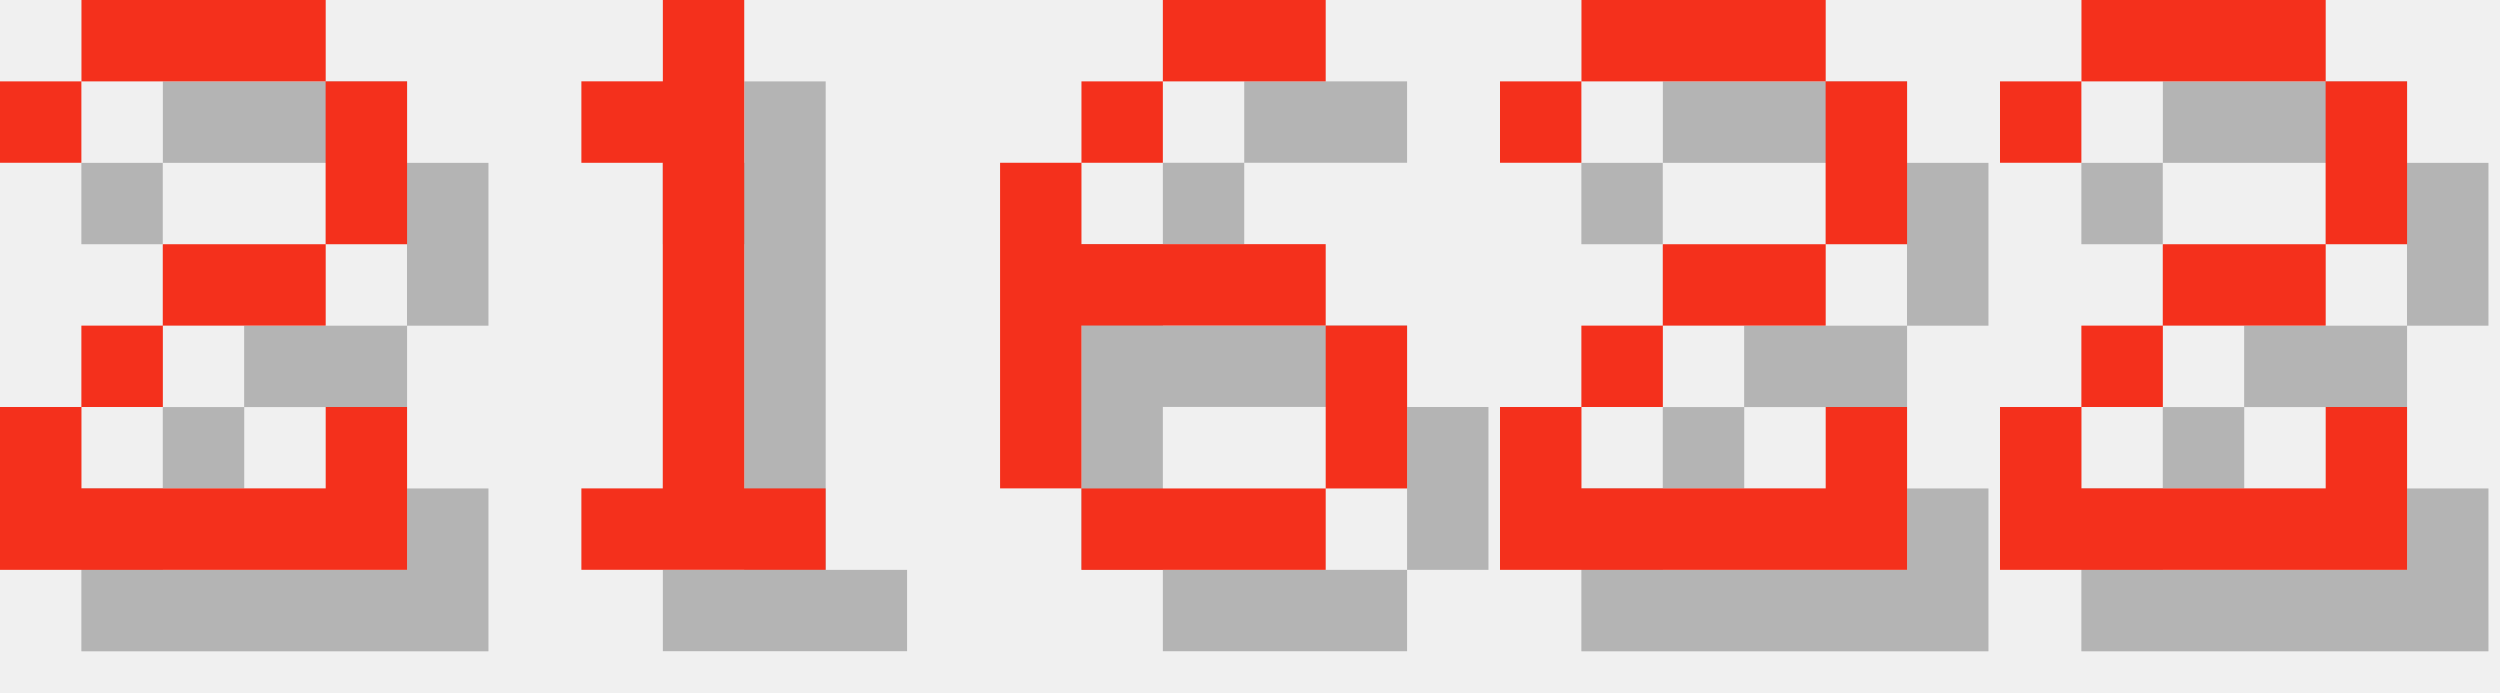
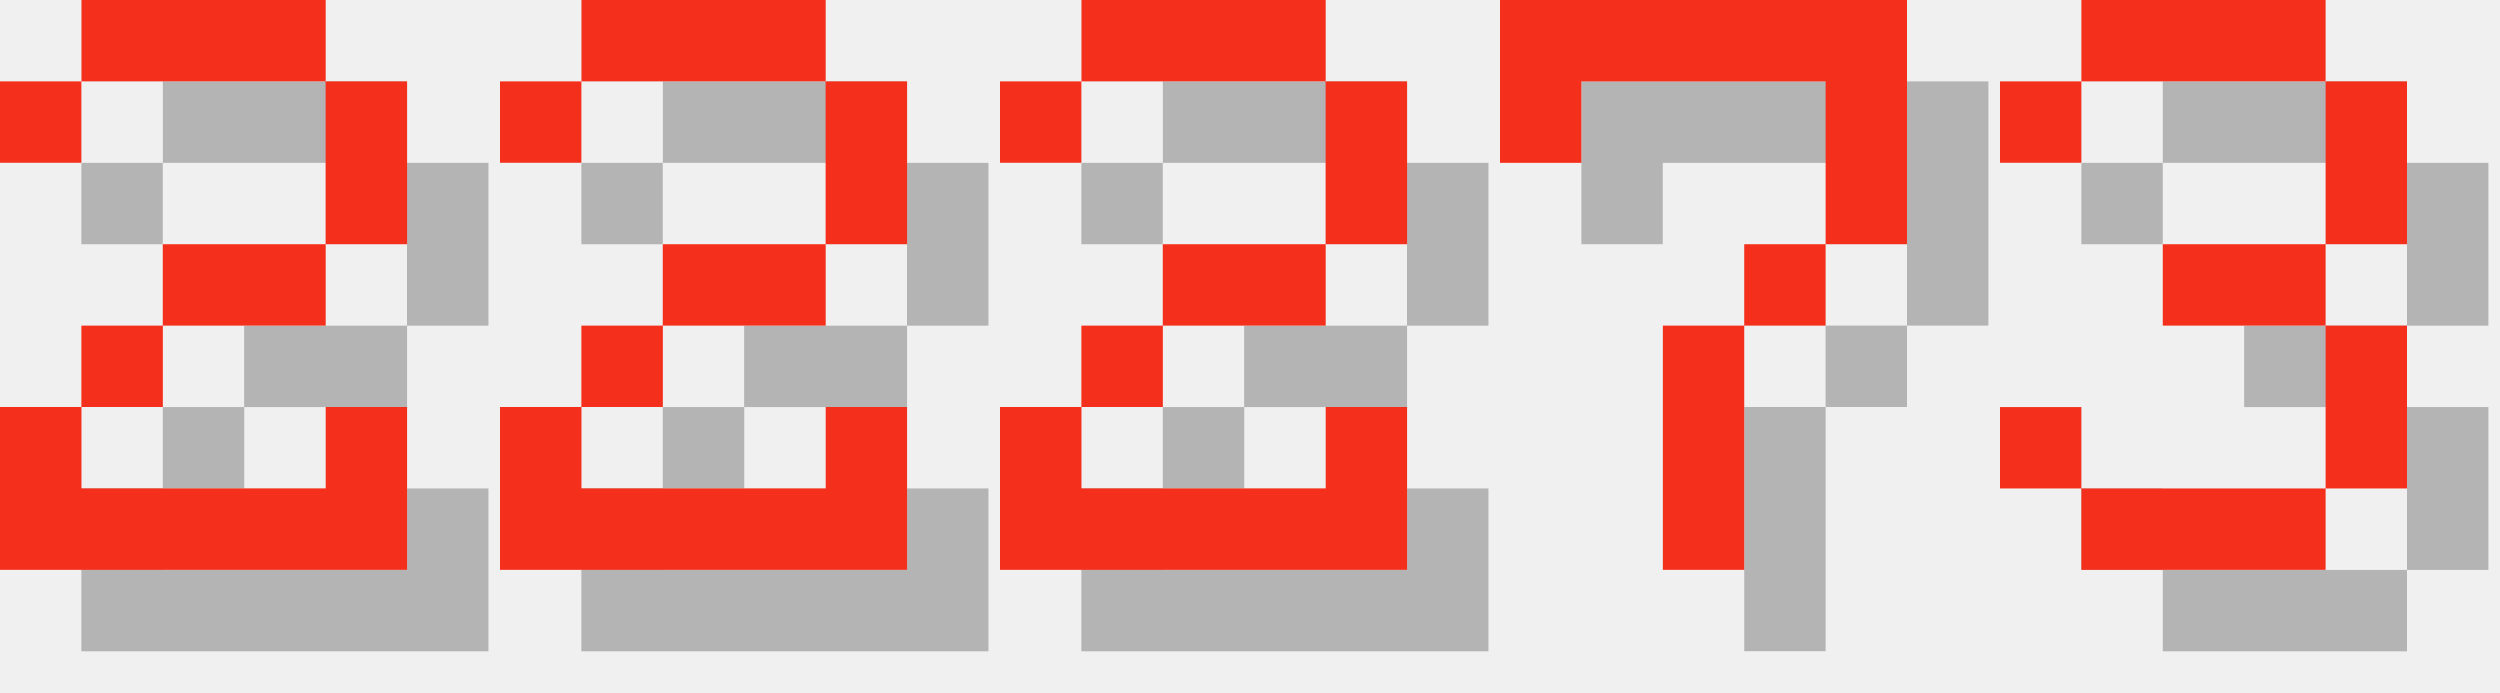
<svg xmlns="http://www.w3.org/2000/svg" version="1.1" width="130.0" height="36">
  <style>
        .text-foreground {
            fill: #F4301C;
        }
        .text-shadow {
            fill: #000000;
            fill-opacity: 0.25;
        }
    </style>
  <g class="digit" id="digit_2" transform="translate(0.0, 0), scale(4)">
    <path id="digit_2_shadow" class="text-shadow" d="m1.058 2.117v1.058h1.058v-1.058h3.175v2.117h-2.117v1.058h-1.058v1.058h-1.058v2.117h5.292v-2.117h-1.058v1.058h-3.175v-1.058h1.058v-1.058h2.117v-1.058h1.058v-2.117h-1.058v-1.058h-3.175v1.058h-1.058z" fill-opacity=".5" style="paint-order:stroke fill markers" />
    <path id="digit_2_fg" class="text-foreground" d="m0 1.058v1.058h1.058v-1.058h3.175v2.117h-2.117v1.058h-1.058v1.058h-1.058v2.117h5.292v-2.117h-1.058v1.058h-3.175v-1.058h1.058v-1.058h2.117v-1.058h1.058v-2.117h-1.058v-1.058h-3.175v1.058h-1.058z" fill="#fff" style="paint-order:stroke fill markers" />
  </g>
-   <g class="digit" id="digit_1" transform="translate(26.0, 0), scale(4)">
-     <path id="digit_1_shadow" class="text-shadow" d="m2.117 2.117v1.058h1.058v4.233h-1.058v1.058h3.175v-1.058h-1.058v-6.35h-1.058v1.058h-1.058z" fill-opacity=".5" style="paint-order:stroke fill markers" />
-     <path id="digit_1_fg" class="text-foreground" d="m1.058 1.058v1.058h1.058v4.233h-1.058v1.058h3.175v-1.058h-1.058v-6.35h-1.058v1.058h-1.058z" fill="#fff" style="paint-order:stroke fill markers" />
-   </g>
-   <g class="digit" id="digit_6" transform="translate(52.0, 0), scale(4)">
-     <path id="digit_6_shadow" class="text-shadow" d="m3.175 1.058v1.058h2.117v-1.058h-2.117zm0 1.058h-1.058v1.058h1.058v-1.058zm-1.058 1.058h-1.058v4.233h1.058v-2.117h3.175v-1.058h-3.175v-1.058zm3.175 2.117v2.117h1.058v-2.117h-1.058zm0 2.117h-3.175v1.058h3.175v-1.058z" fill-opacity=".5" style="paint-order:stroke fill markers" />
-     <path id="digit_6_fg" class="text-foreground" d="m2.117 0v1.058h2.117v-1.058h-2.117zm0 1.058h-1.058v1.058h1.058v-1.058zm-1.058 1.058h-1.058v4.233h1.058v-2.117h3.175v-1.058h-3.175v-1.058zm3.175 2.117v2.117h1.058v-2.117h-1.058zm0 2.117h-3.175v1.058h3.175v-1.058z" fill="#fff" style="paint-order:stroke fill markers" />
-   </g>
-   <g class="digit" id="digit_2" transform="translate(78.0, 0), scale(4)">
+   <g class="digit" id="digit_2" transform="translate(26.0, 0), scale(4)">
    <path id="digit_2_shadow" class="text-shadow" d="m1.058 2.117v1.058h1.058v-1.058h3.175v2.117h-2.117v1.058h-1.058v1.058h-1.058v2.117h5.292v-2.117h-1.058v1.058h-3.175v-1.058h1.058v-1.058h2.117v-1.058h1.058v-2.117h-1.058v-1.058h-3.175v1.058h-1.058z" fill-opacity=".5" style="paint-order:stroke fill markers" />
    <path id="digit_2_fg" class="text-foreground" d="m0 1.058v1.058h1.058v-1.058h3.175v2.117h-2.117v1.058h-1.058v1.058h-1.058v2.117h5.292v-2.117h-1.058v1.058h-3.175v-1.058h1.058v-1.058h2.117v-1.058h1.058v-2.117h-1.058v-1.058h-3.175v1.058h-1.058z" fill="#fff" style="paint-order:stroke fill markers" />
  </g>
-   <g class="digit" id="digit_2" transform="translate(104.0, 0), scale(4)">
+   <g class="digit" id="digit_2" transform="translate(52.0, 0), scale(4)">
    <path id="digit_2_shadow" class="text-shadow" d="m1.058 2.117v1.058h1.058v-1.058h3.175v2.117h-2.117v1.058h-1.058v1.058h-1.058v2.117h5.292v-2.117h-1.058v1.058h-3.175v-1.058h1.058v-1.058h2.117v-1.058h1.058v-2.117h-1.058v-1.058h-3.175v1.058h-1.058z" fill-opacity=".5" style="paint-order:stroke fill markers" />
    <path id="digit_2_fg" class="text-foreground" d="m0 1.058v1.058h1.058v-1.058h3.175v2.117h-2.117v1.058h-1.058v1.058h-1.058v2.117h5.292v-2.117h-1.058v1.058h-3.175v-1.058h1.058v-1.058h2.117v-1.058h1.058v-2.117h-1.058v-1.058h-3.175v1.058h-1.058z" fill="#fff" style="paint-order:stroke fill markers" />
  </g>
+   <g class="digit" id="digit_7" transform="translate(78.0, 0), scale(4)">
+     <path id="digit_7_shadow" class="text-shadow" d="m1.058 1.058 2e-6 2.117h1.058v-1.058h3.175v1.058l2e-7 1.058h-1.058v1.058h-1.058l4e-7 3.175 1.058 1e-7v-3.175h1.058v-1.058h1.058l5e-7 -1.058v-2.117z" fill-opacity=".5" style="paint-order:stroke fill markers" />
+     <path id="digit_7_fg" class="text-foreground" d="m0 0 2e-6 2.117h1.058v-1.058h3.175v1.058l2e-7 1.058h-1.058v1.058h-1.058l4e-7 3.175 1.058 1e-7v-3.175h1.058v-1.058h1.058l5e-7 -1.058v-2.117z" fill="#fff" style="paint-order:stroke fill markers" />
+   </g>
+   <g class="digit" id="digit_3" transform="translate(104.0, 0), scale(4)">
+     <path id="digit_3_shadow" class="text-shadow" d="m1.058 2.117v1.058h1.058v-1.058h3.175v2.117h-2.117v1.058h2.117v2.117h-3.175v-1.058h-1.058v1.058h1.058v1.058h3.175v-1.058h1.058v-2.117h-1.058v-1.058h1.058v-2.117h-1.058v-1.058h-3.175v1.058h-1.058z" fill-opacity=".5" style="paint-order:stroke fill markers" />
+     <path id="digit_3_fg" class="text-foreground" d="m0 1.058v1.058h1.058v-1.058h3.175v2.117h-2.117v1.058h2.117v2.117h-3.175v-1.058h-1.058v1.058h1.058v1.058h3.175v-1.058h1.058v-2.117h-1.058v-1.058h1.058v-2.117h-1.058v-1.058h-3.175v1.058h-1.058z" fill="#fff" style="paint-order:stroke fill markers" />
+   </g>
</svg>
